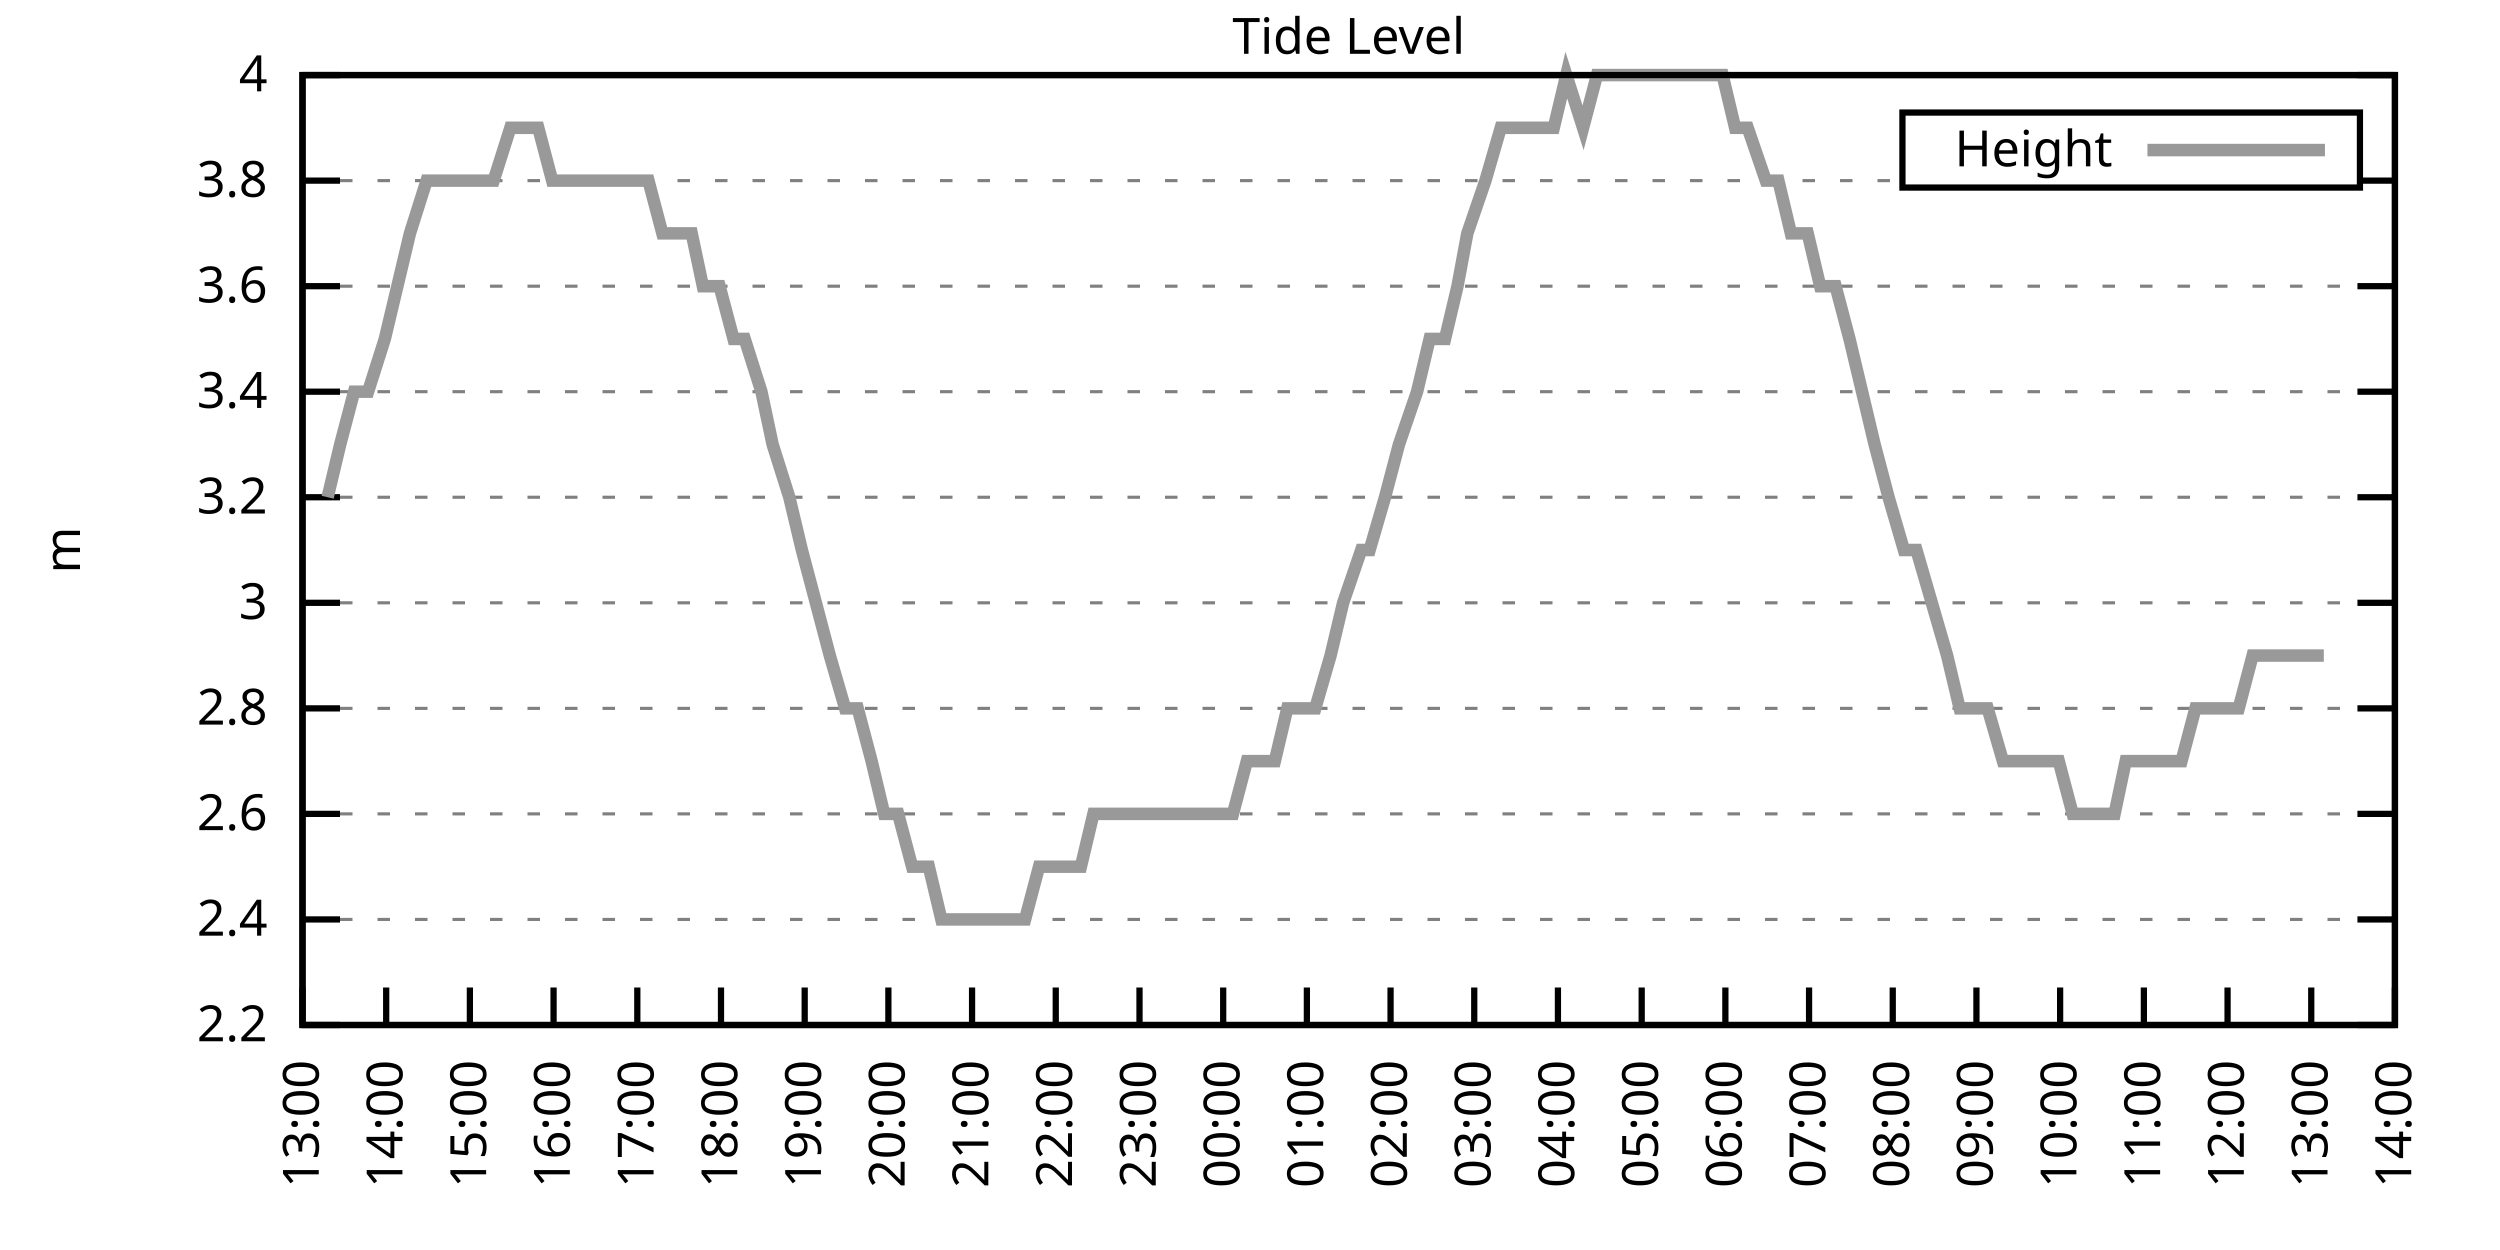
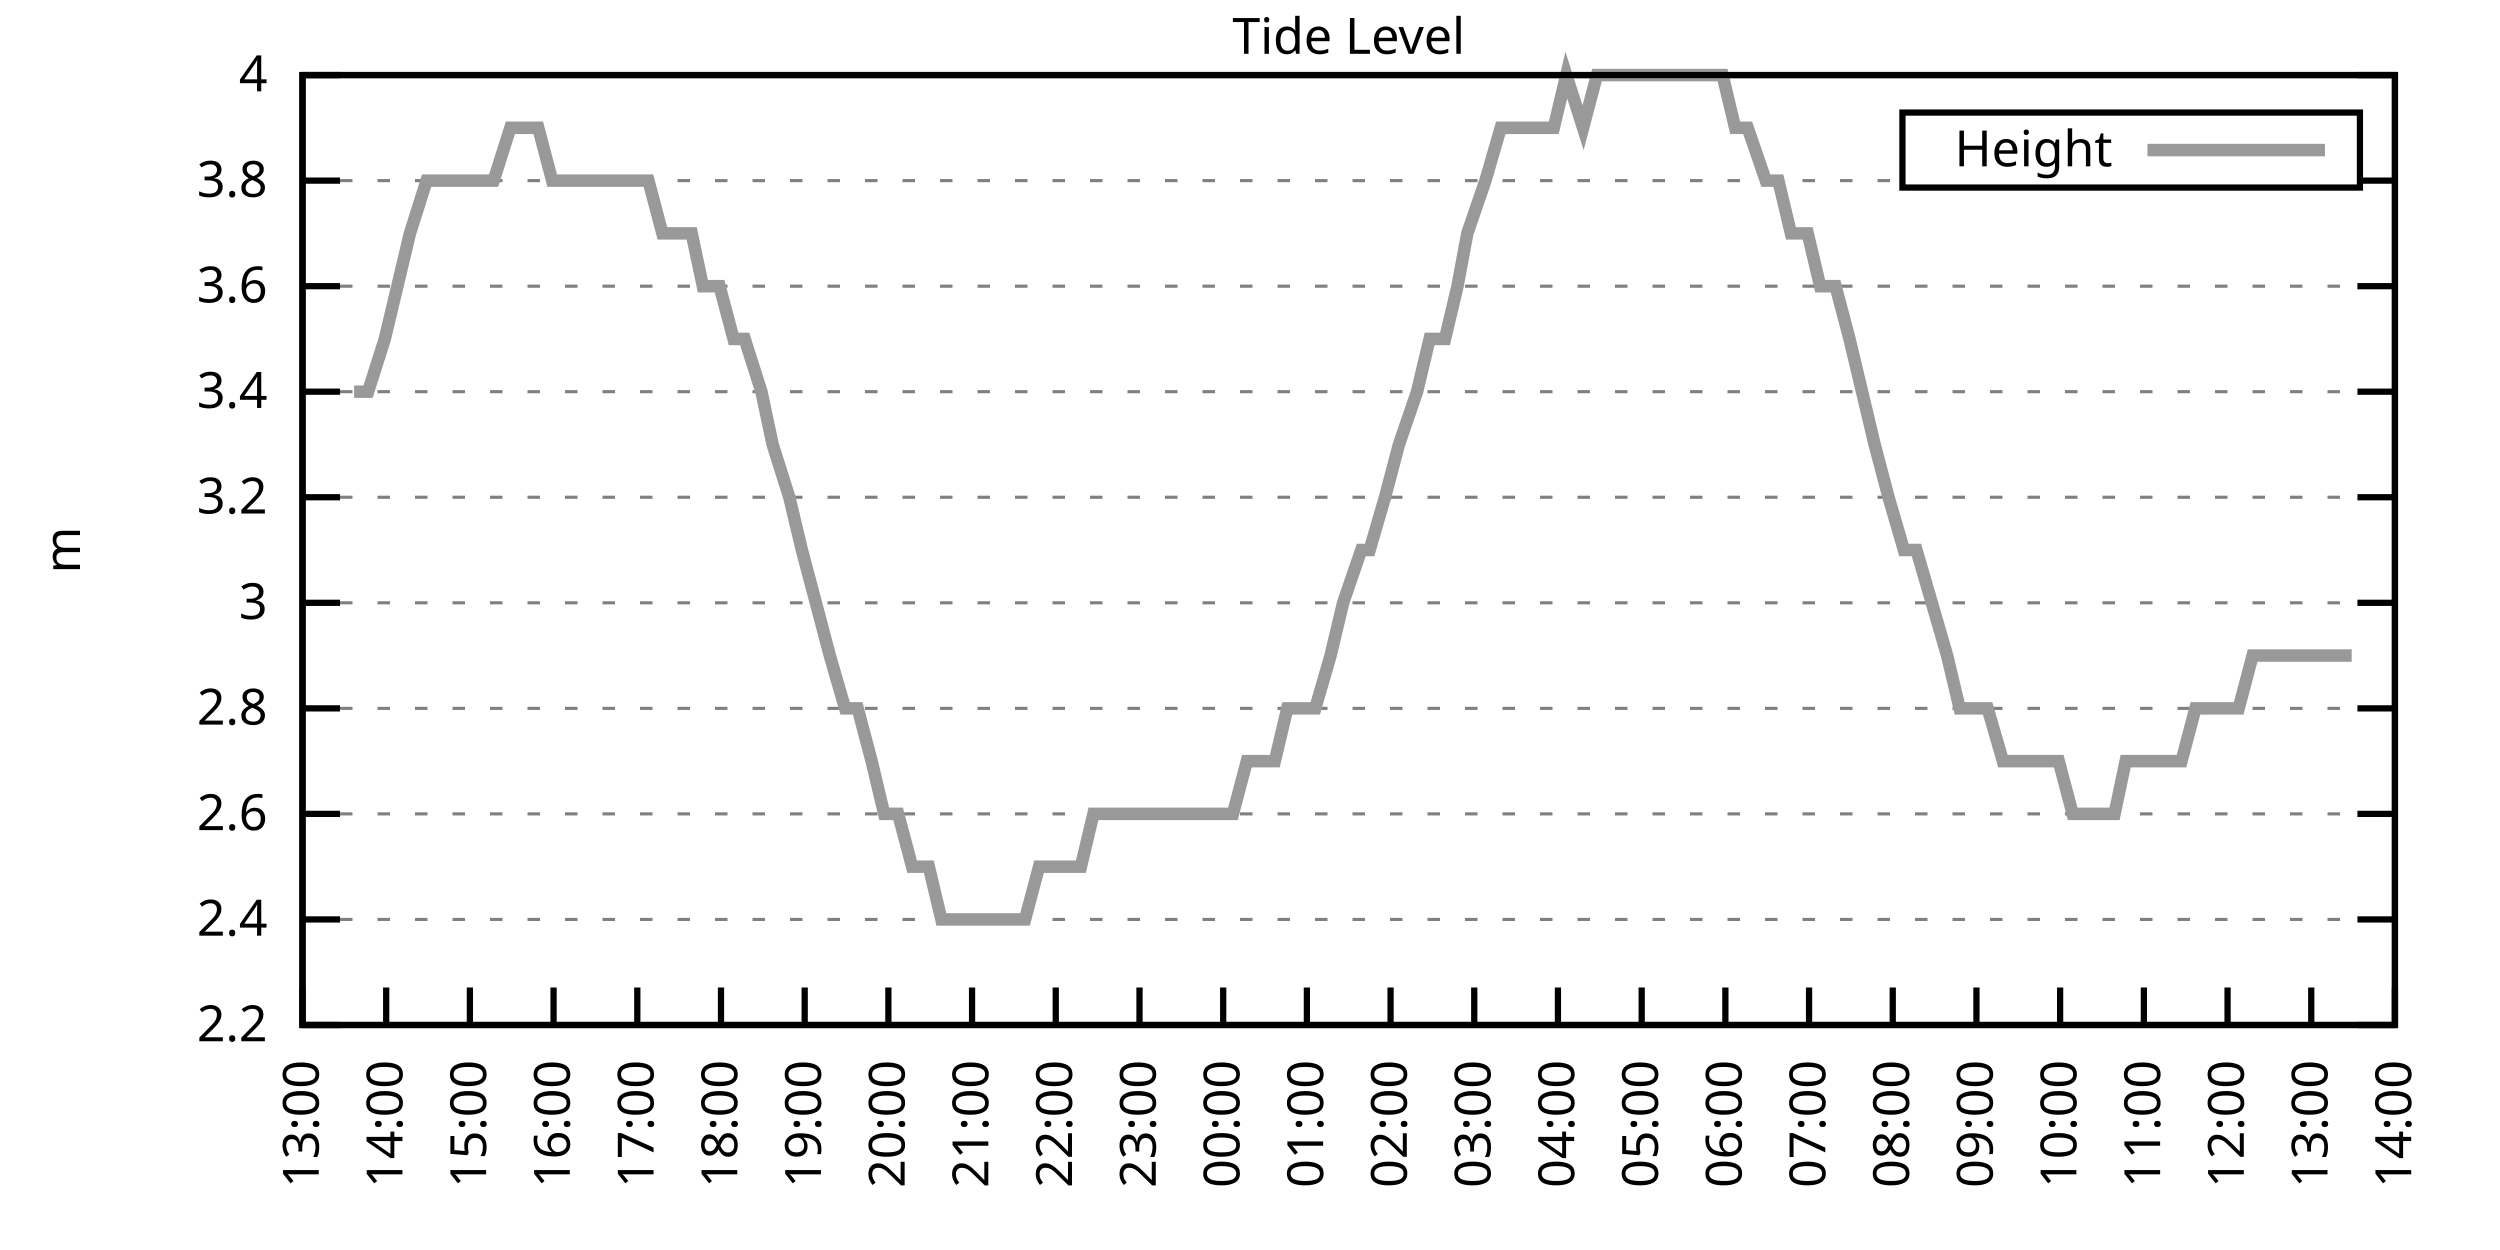
<svg xmlns="http://www.w3.org/2000/svg" xmlns:xlink="http://www.w3.org/1999/xlink" width="400" height="200" viewBox="0 0 400 200">
  <g id="gnuplot_canvas">
    <rect x="0" y="0" width="400" height="200" fill="none" />
    <defs>
      <circle id="gpDot" r="0.5" stroke-width="0.5" stroke="currentColor" />
      <path id="gpPt0" stroke-width="0.333" stroke="currentColor" d="M-1,0 h2 M0,-1 v2" />
      <path id="gpPt1" stroke-width="0.333" stroke="currentColor" d="M-1,-1 L1,1 M1,-1 L-1,1" />
      <path id="gpPt2" stroke-width="0.333" stroke="currentColor" d="M-1,0 L1,0 M0,-1 L0,1 M-1,-1 L1,1 M-1,1 L1,-1" />
      <rect id="gpPt3" stroke-width="0.333" stroke="currentColor" x="-1" y="-1" width="2" height="2" />
      <rect id="gpPt4" stroke-width="0.333" stroke="currentColor" fill="currentColor" x="-1" y="-1" width="2" height="2" />
      <circle id="gpPt5" stroke-width="0.333" stroke="currentColor" cx="0" cy="0" r="1" />
      <use xlink:href="#gpPt5" id="gpPt6" fill="currentColor" stroke="none" />
      <path id="gpPt7" stroke-width="0.333" stroke="currentColor" d="M0,-1.33 L-1.33,0.67 L1.33,0.67 z" />
      <use xlink:href="#gpPt7" id="gpPt8" fill="currentColor" stroke="none" />
      <use xlink:href="#gpPt7" id="gpPt9" stroke="currentColor" transform="rotate(180)" />
      <use xlink:href="#gpPt9" id="gpPt10" fill="currentColor" stroke="none" />
      <use xlink:href="#gpPt3" id="gpPt11" stroke="currentColor" transform="rotate(45)" />
      <use xlink:href="#gpPt11" id="gpPt12" fill="currentColor" stroke="none" />
      <path id="gpPt13" stroke-width="0.333" stroke="currentColor" d="M0,1.330 L1.265,0.411 L0.782,-1.067 L-0.782,-1.076 L-1.265,0.411 z" />
      <use xlink:href="#gpPt13" id="gpPt14" fill="currentColor" stroke="none" />
      <filter id="textbox" filterUnits="objectBoundingBox" x="0" y="0" height="1" width="1">
        <feFlood flood-color="white" flood-opacity="1" result="bgnd" />
        <feComposite in="SourceGraphic" in2="bgnd" operator="atop" />
      </filter>
      <filter id="greybox" filterUnits="objectBoundingBox" x="0" y="0" height="1" width="1">
        <feFlood flood-color="lightgrey" flood-opacity="1" result="grey" />
        <feComposite in="SourceGraphic" in2="grey" operator="atop" />
      </filter>
    </defs>
    <g fill="none" color="white" stroke="currentColor" stroke-width="1.00" stroke-linecap="butt" stroke-linejoin="miter">
</g>
    <g fill="none" color="black" stroke="currentColor" stroke-width="1.00" stroke-linecap="butt" stroke-linejoin="miter">
      <g stroke="none" shape-rendering="crispEdges">
        <polygon fill="rgb(255, 255, 255)" points="48.40,164.00 383.18,164.00 383.18,12.02 48.40,12.02 " />
      </g>
    </g>
    <g fill="none" color="black" stroke="currentColor" stroke-width="1.00" stroke-linecap="butt" stroke-linejoin="miter">
</g>
    <g fill="none" color="black" stroke="black" stroke-width="0.50" stroke-linecap="butt" stroke-linejoin="miter">
</g>
    <g fill="none" color="gray" stroke="currentColor" stroke-width="0.50" stroke-linecap="butt" stroke-linejoin="miter">
      <path stroke="gray" stroke-dasharray="2,4" class="gridline" d="M48.40,164.00 L383.19,164.00  " />
    </g>
    <g fill="none" color="gray" stroke="gray" stroke-width="1.00" stroke-linecap="butt" stroke-linejoin="miter">
</g>
    <g fill="none" color="black" stroke="currentColor" stroke-width="1.00" stroke-linecap="butt" stroke-linejoin="miter">
      <path stroke="black" d="M48.40,164.00 L54.40,164.00 M383.19,164.00 L377.19,164.00  " />
      <g transform="translate(42.80,166.60)" stroke="none" fill="black" font-family="Sans" font-size="8.00" text-anchor="end">
        <text>
          <tspan font-family="Sans"> 2.2</tspan>
        </text>
      </g>
    </g>
    <g fill="none" color="black" stroke="currentColor" stroke-width="1.00" stroke-linecap="butt" stroke-linejoin="miter">
</g>
    <g fill="none" color="black" stroke="black" stroke-width="0.50" stroke-linecap="butt" stroke-linejoin="miter">
</g>
    <g fill="none" color="gray" stroke="currentColor" stroke-width="0.50" stroke-linecap="butt" stroke-linejoin="miter">
      <path stroke="gray" stroke-dasharray="2,4" class="gridline" d="M48.40,147.11 L383.19,147.11  " />
    </g>
    <g fill="none" color="gray" stroke="gray" stroke-width="1.00" stroke-linecap="butt" stroke-linejoin="miter">
</g>
    <g fill="none" color="black" stroke="currentColor" stroke-width="1.00" stroke-linecap="butt" stroke-linejoin="miter">
      <path stroke="black" d="M48.40,147.11 L54.40,147.11 M383.19,147.11 L377.19,147.11  " />
      <g transform="translate(42.80,149.71)" stroke="none" fill="black" font-family="Sans" font-size="8.00" text-anchor="end">
        <text>
          <tspan font-family="Sans"> 2.4</tspan>
        </text>
      </g>
    </g>
    <g fill="none" color="black" stroke="currentColor" stroke-width="1.00" stroke-linecap="butt" stroke-linejoin="miter">
</g>
    <g fill="none" color="black" stroke="black" stroke-width="0.50" stroke-linecap="butt" stroke-linejoin="miter">
</g>
    <g fill="none" color="gray" stroke="currentColor" stroke-width="0.50" stroke-linecap="butt" stroke-linejoin="miter">
      <path stroke="gray" stroke-dasharray="2,4" class="gridline" d="M48.40,130.22 L383.19,130.22  " />
    </g>
    <g fill="none" color="gray" stroke="gray" stroke-width="1.00" stroke-linecap="butt" stroke-linejoin="miter">
</g>
    <g fill="none" color="black" stroke="currentColor" stroke-width="1.00" stroke-linecap="butt" stroke-linejoin="miter">
      <path stroke="black" d="M48.40,130.22 L54.40,130.22 M383.19,130.22 L377.19,130.22  " />
      <g transform="translate(42.80,132.82)" stroke="none" fill="black" font-family="Sans" font-size="8.00" text-anchor="end">
        <text>
          <tspan font-family="Sans"> 2.6</tspan>
        </text>
      </g>
    </g>
    <g fill="none" color="black" stroke="currentColor" stroke-width="1.00" stroke-linecap="butt" stroke-linejoin="miter">
</g>
    <g fill="none" color="black" stroke="black" stroke-width="0.50" stroke-linecap="butt" stroke-linejoin="miter">
</g>
    <g fill="none" color="gray" stroke="currentColor" stroke-width="0.50" stroke-linecap="butt" stroke-linejoin="miter">
      <path stroke="gray" stroke-dasharray="2,4" class="gridline" d="M48.40,113.34 L383.19,113.34  " />
    </g>
    <g fill="none" color="gray" stroke="gray" stroke-width="1.00" stroke-linecap="butt" stroke-linejoin="miter">
</g>
    <g fill="none" color="black" stroke="currentColor" stroke-width="1.00" stroke-linecap="butt" stroke-linejoin="miter">
      <path stroke="black" d="M48.40,113.34 L54.40,113.34 M383.19,113.34 L377.19,113.34  " />
      <g transform="translate(42.80,115.94)" stroke="none" fill="black" font-family="Sans" font-size="8.00" text-anchor="end">
        <text>
          <tspan font-family="Sans"> 2.8</tspan>
        </text>
      </g>
    </g>
    <g fill="none" color="black" stroke="currentColor" stroke-width="1.00" stroke-linecap="butt" stroke-linejoin="miter">
</g>
    <g fill="none" color="black" stroke="black" stroke-width="0.50" stroke-linecap="butt" stroke-linejoin="miter">
</g>
    <g fill="none" color="gray" stroke="currentColor" stroke-width="0.50" stroke-linecap="butt" stroke-linejoin="miter">
      <path stroke="gray" stroke-dasharray="2,4" class="gridline" d="M48.40,96.45 L383.19,96.45  " />
    </g>
    <g fill="none" color="gray" stroke="gray" stroke-width="1.00" stroke-linecap="butt" stroke-linejoin="miter">
</g>
    <g fill="none" color="black" stroke="currentColor" stroke-width="1.00" stroke-linecap="butt" stroke-linejoin="miter">
      <path stroke="black" d="M48.40,96.45 L54.40,96.45 M383.19,96.45 L377.19,96.45  " />
      <g transform="translate(42.80,99.05)" stroke="none" fill="black" font-family="Sans" font-size="8.00" text-anchor="end">
        <text>
          <tspan font-family="Sans"> 3</tspan>
        </text>
      </g>
    </g>
    <g fill="none" color="black" stroke="currentColor" stroke-width="1.00" stroke-linecap="butt" stroke-linejoin="miter">
</g>
    <g fill="none" color="black" stroke="black" stroke-width="0.50" stroke-linecap="butt" stroke-linejoin="miter">
</g>
    <g fill="none" color="gray" stroke="currentColor" stroke-width="0.50" stroke-linecap="butt" stroke-linejoin="miter">
      <path stroke="gray" stroke-dasharray="2,4" class="gridline" d="M48.40,79.56 L383.19,79.56  " />
    </g>
    <g fill="none" color="gray" stroke="gray" stroke-width="1.00" stroke-linecap="butt" stroke-linejoin="miter">
</g>
    <g fill="none" color="black" stroke="currentColor" stroke-width="1.00" stroke-linecap="butt" stroke-linejoin="miter">
      <path stroke="black" d="M48.40,79.56 L54.40,79.56 M383.19,79.56 L377.19,79.56  " />
      <g transform="translate(42.80,82.16)" stroke="none" fill="black" font-family="Sans" font-size="8.00" text-anchor="end">
        <text>
          <tspan font-family="Sans"> 3.2</tspan>
        </text>
      </g>
    </g>
    <g fill="none" color="black" stroke="currentColor" stroke-width="1.00" stroke-linecap="butt" stroke-linejoin="miter">
</g>
    <g fill="none" color="black" stroke="black" stroke-width="0.50" stroke-linecap="butt" stroke-linejoin="miter">
</g>
    <g fill="none" color="gray" stroke="currentColor" stroke-width="0.50" stroke-linecap="butt" stroke-linejoin="miter">
      <path stroke="gray" stroke-dasharray="2,4" class="gridline" d="M48.40,62.67 L383.19,62.67  " />
    </g>
    <g fill="none" color="gray" stroke="gray" stroke-width="1.00" stroke-linecap="butt" stroke-linejoin="miter">
</g>
    <g fill="none" color="black" stroke="currentColor" stroke-width="1.00" stroke-linecap="butt" stroke-linejoin="miter">
      <path stroke="black" d="M48.40,62.67 L54.40,62.67 M383.19,62.67 L377.19,62.67  " />
      <g transform="translate(42.80,65.27)" stroke="none" fill="black" font-family="Sans" font-size="8.00" text-anchor="end">
        <text>
          <tspan font-family="Sans"> 3.4</tspan>
        </text>
      </g>
    </g>
    <g fill="none" color="black" stroke="currentColor" stroke-width="1.00" stroke-linecap="butt" stroke-linejoin="miter">
</g>
    <g fill="none" color="black" stroke="black" stroke-width="0.50" stroke-linecap="butt" stroke-linejoin="miter">
</g>
    <g fill="none" color="gray" stroke="currentColor" stroke-width="0.50" stroke-linecap="butt" stroke-linejoin="miter">
      <path stroke="gray" stroke-dasharray="2,4" class="gridline" d="M48.40,45.79 L383.19,45.79  " />
    </g>
    <g fill="none" color="gray" stroke="gray" stroke-width="1.00" stroke-linecap="butt" stroke-linejoin="miter">
</g>
    <g fill="none" color="black" stroke="currentColor" stroke-width="1.00" stroke-linecap="butt" stroke-linejoin="miter">
      <path stroke="black" d="M48.40,45.79 L54.40,45.79 M383.19,45.79 L377.19,45.79  " />
      <g transform="translate(42.80,48.39)" stroke="none" fill="black" font-family="Sans" font-size="8.00" text-anchor="end">
        <text>
          <tspan font-family="Sans"> 3.6</tspan>
        </text>
      </g>
    </g>
    <g fill="none" color="black" stroke="currentColor" stroke-width="1.00" stroke-linecap="butt" stroke-linejoin="miter">
</g>
    <g fill="none" color="black" stroke="black" stroke-width="0.50" stroke-linecap="butt" stroke-linejoin="miter">
</g>
    <g fill="none" color="gray" stroke="currentColor" stroke-width="0.50" stroke-linecap="butt" stroke-linejoin="miter">
      <path stroke="gray" stroke-dasharray="2,4" class="gridline" d="M48.40,28.90 L304.39,28.90 M377.59,28.90 L383.19,28.90  " />
    </g>
    <g fill="none" color="gray" stroke="gray" stroke-width="1.00" stroke-linecap="butt" stroke-linejoin="miter">
</g>
    <g fill="none" color="black" stroke="currentColor" stroke-width="1.00" stroke-linecap="butt" stroke-linejoin="miter">
      <path stroke="black" d="M48.40,28.90 L54.40,28.90 M383.19,28.90 L377.19,28.90  " />
      <g transform="translate(42.80,31.50)" stroke="none" fill="black" font-family="Sans" font-size="8.00" text-anchor="end">
        <text>
          <tspan font-family="Sans"> 3.8</tspan>
        </text>
      </g>
    </g>
    <g fill="none" color="black" stroke="currentColor" stroke-width="1.00" stroke-linecap="butt" stroke-linejoin="miter">
</g>
    <g fill="none" color="black" stroke="black" stroke-width="0.50" stroke-linecap="butt" stroke-linejoin="miter">
</g>
    <g fill="none" color="gray" stroke="currentColor" stroke-width="0.50" stroke-linecap="butt" stroke-linejoin="miter">
      <path stroke="gray" stroke-dasharray="2,4" class="gridline" d="M48.40,12.01 L383.19,12.01  " />
    </g>
    <g fill="none" color="gray" stroke="gray" stroke-width="1.00" stroke-linecap="butt" stroke-linejoin="miter">
</g>
    <g fill="none" color="black" stroke="currentColor" stroke-width="1.00" stroke-linecap="butt" stroke-linejoin="miter">
      <path stroke="black" d="M48.40,12.01 L54.40,12.01 M383.19,12.01 L377.19,12.01  " />
      <g transform="translate(42.80,14.61)" stroke="none" fill="black" font-family="Sans" font-size="8.00" text-anchor="end">
        <text>
          <tspan font-family="Sans"> 4</tspan>
        </text>
      </g>
    </g>
    <g fill="none" color="black" stroke="currentColor" stroke-width="1.00" stroke-linecap="butt" stroke-linejoin="miter">
      <path stroke="black" d="M48.40,164.00 L48.40,158.00  " />
      <g transform="translate(51.00,169.60) rotate(270.00)" stroke="none" fill="black" font-family="Sans" font-size="8.00" text-anchor="end">
        <text>
          <tspan font-family="Sans">13:00</tspan>
        </text>
      </g>
    </g>
    <g fill="none" color="black" stroke="currentColor" stroke-width="1.00" stroke-linecap="butt" stroke-linejoin="miter">
      <path stroke="black" d="M61.79,164.00 L61.79,158.00  " />
      <g transform="translate(64.39,169.60) rotate(270.00)" stroke="none" fill="black" font-family="Sans" font-size="8.00" text-anchor="end">
        <text>
          <tspan font-family="Sans">14:00</tspan>
        </text>
      </g>
    </g>
    <g fill="none" color="black" stroke="currentColor" stroke-width="1.00" stroke-linecap="butt" stroke-linejoin="miter">
      <path stroke="black" d="M75.18,164.00 L75.18,158.00  " />
      <g transform="translate(77.78,169.60) rotate(270.00)" stroke="none" fill="black" font-family="Sans" font-size="8.00" text-anchor="end">
        <text>
          <tspan font-family="Sans">15:00</tspan>
        </text>
      </g>
    </g>
    <g fill="none" color="black" stroke="currentColor" stroke-width="1.00" stroke-linecap="butt" stroke-linejoin="miter">
      <path stroke="black" d="M88.57,164.00 L88.57,158.00  " />
      <g transform="translate(91.17,169.60) rotate(270.00)" stroke="none" fill="black" font-family="Sans" font-size="8.00" text-anchor="end">
        <text>
          <tspan font-family="Sans">16:00</tspan>
        </text>
      </g>
    </g>
    <g fill="none" color="black" stroke="currentColor" stroke-width="1.00" stroke-linecap="butt" stroke-linejoin="miter">
      <path stroke="black" d="M101.97,164.00 L101.97,158.00  " />
      <g transform="translate(104.57,169.60) rotate(270.00)" stroke="none" fill="black" font-family="Sans" font-size="8.00" text-anchor="end">
        <text>
          <tspan font-family="Sans">17:00</tspan>
        </text>
      </g>
    </g>
    <g fill="none" color="black" stroke="currentColor" stroke-width="1.00" stroke-linecap="butt" stroke-linejoin="miter">
      <path stroke="black" d="M115.36,164.00 L115.36,158.00  " />
      <g transform="translate(117.96,169.60) rotate(270.00)" stroke="none" fill="black" font-family="Sans" font-size="8.00" text-anchor="end">
        <text>
          <tspan font-family="Sans">18:00</tspan>
        </text>
      </g>
    </g>
    <g fill="none" color="black" stroke="currentColor" stroke-width="1.00" stroke-linecap="butt" stroke-linejoin="miter">
      <path stroke="black" d="M128.75,164.00 L128.75,158.00  " />
      <g transform="translate(131.35,169.60) rotate(270.00)" stroke="none" fill="black" font-family="Sans" font-size="8.00" text-anchor="end">
        <text>
          <tspan font-family="Sans">19:00</tspan>
        </text>
      </g>
    </g>
    <g fill="none" color="black" stroke="currentColor" stroke-width="1.00" stroke-linecap="butt" stroke-linejoin="miter">
      <path stroke="black" d="M142.14,164.00 L142.14,158.00  " />
      <g transform="translate(144.74,169.60) rotate(270.00)" stroke="none" fill="black" font-family="Sans" font-size="8.00" text-anchor="end">
        <text>
          <tspan font-family="Sans">20:00</tspan>
        </text>
      </g>
    </g>
    <g fill="none" color="black" stroke="currentColor" stroke-width="1.00" stroke-linecap="butt" stroke-linejoin="miter">
      <path stroke="black" d="M155.53,164.00 L155.53,158.00  " />
      <g transform="translate(158.13,169.60) rotate(270.00)" stroke="none" fill="black" font-family="Sans" font-size="8.00" text-anchor="end">
        <text>
          <tspan font-family="Sans">21:00</tspan>
        </text>
      </g>
    </g>
    <g fill="none" color="black" stroke="currentColor" stroke-width="1.00" stroke-linecap="butt" stroke-linejoin="miter">
      <path stroke="black" d="M168.92,164.00 L168.92,158.00  " />
      <g transform="translate(171.52,169.60) rotate(270.00)" stroke="none" fill="black" font-family="Sans" font-size="8.00" text-anchor="end">
        <text>
          <tspan font-family="Sans">22:00</tspan>
        </text>
      </g>
    </g>
    <g fill="none" color="black" stroke="currentColor" stroke-width="1.00" stroke-linecap="butt" stroke-linejoin="miter">
      <path stroke="black" d="M182.32,164.00 L182.32,158.00  " />
      <g transform="translate(184.92,169.60) rotate(270.00)" stroke="none" fill="black" font-family="Sans" font-size="8.00" text-anchor="end">
        <text>
          <tspan font-family="Sans">23:00</tspan>
        </text>
      </g>
    </g>
    <g fill="none" color="black" stroke="currentColor" stroke-width="1.00" stroke-linecap="butt" stroke-linejoin="miter">
      <path stroke="black" d="M195.71,164.00 L195.71,158.00  " />
      <g transform="translate(198.31,169.60) rotate(270.00)" stroke="none" fill="black" font-family="Sans" font-size="8.00" text-anchor="end">
        <text>
          <tspan font-family="Sans">00:00</tspan>
        </text>
      </g>
    </g>
    <g fill="none" color="black" stroke="currentColor" stroke-width="1.00" stroke-linecap="butt" stroke-linejoin="miter">
      <path stroke="black" d="M209.10,164.00 L209.10,158.00  " />
      <g transform="translate(211.70,169.60) rotate(270.00)" stroke="none" fill="black" font-family="Sans" font-size="8.00" text-anchor="end">
        <text>
          <tspan font-family="Sans">01:00</tspan>
        </text>
      </g>
    </g>
    <g fill="none" color="black" stroke="currentColor" stroke-width="1.00" stroke-linecap="butt" stroke-linejoin="miter">
      <path stroke="black" d="M222.49,164.00 L222.49,158.00  " />
      <g transform="translate(225.09,169.60) rotate(270.00)" stroke="none" fill="black" font-family="Sans" font-size="8.00" text-anchor="end">
        <text>
          <tspan font-family="Sans">02:00</tspan>
        </text>
      </g>
    </g>
    <g fill="none" color="black" stroke="currentColor" stroke-width="1.00" stroke-linecap="butt" stroke-linejoin="miter">
      <path stroke="black" d="M235.88,164.00 L235.88,158.00  " />
      <g transform="translate(238.48,169.60) rotate(270.00)" stroke="none" fill="black" font-family="Sans" font-size="8.00" text-anchor="end">
        <text>
          <tspan font-family="Sans">03:00</tspan>
        </text>
      </g>
    </g>
    <g fill="none" color="black" stroke="currentColor" stroke-width="1.00" stroke-linecap="butt" stroke-linejoin="miter">
      <path stroke="black" d="M249.27,164.00 L249.27,158.00  " />
      <g transform="translate(251.87,169.60) rotate(270.00)" stroke="none" fill="black" font-family="Sans" font-size="8.00" text-anchor="end">
        <text>
          <tspan font-family="Sans">04:00</tspan>
        </text>
      </g>
    </g>
    <g fill="none" color="black" stroke="currentColor" stroke-width="1.00" stroke-linecap="butt" stroke-linejoin="miter">
      <path stroke="black" d="M262.67,164.00 L262.67,158.00  " />
      <g transform="translate(265.27,169.60) rotate(270.00)" stroke="none" fill="black" font-family="Sans" font-size="8.00" text-anchor="end">
        <text>
          <tspan font-family="Sans">05:00</tspan>
        </text>
      </g>
    </g>
    <g fill="none" color="black" stroke="currentColor" stroke-width="1.00" stroke-linecap="butt" stroke-linejoin="miter">
      <path stroke="black" d="M276.06,164.00 L276.06,158.00  " />
      <g transform="translate(278.66,169.60) rotate(270.00)" stroke="none" fill="black" font-family="Sans" font-size="8.00" text-anchor="end">
        <text>
          <tspan font-family="Sans">06:00</tspan>
        </text>
      </g>
    </g>
    <g fill="none" color="black" stroke="currentColor" stroke-width="1.00" stroke-linecap="butt" stroke-linejoin="miter">
      <path stroke="black" d="M289.45,164.00 L289.45,158.00  " />
      <g transform="translate(292.05,169.60) rotate(270.00)" stroke="none" fill="black" font-family="Sans" font-size="8.00" text-anchor="end">
        <text>
          <tspan font-family="Sans">07:00</tspan>
        </text>
      </g>
    </g>
    <g fill="none" color="black" stroke="currentColor" stroke-width="1.00" stroke-linecap="butt" stroke-linejoin="miter">
      <path stroke="black" d="M302.84,164.00 L302.84,158.00  " />
      <g transform="translate(305.44,169.60) rotate(270.00)" stroke="none" fill="black" font-family="Sans" font-size="8.00" text-anchor="end">
        <text>
          <tspan font-family="Sans">08:00</tspan>
        </text>
      </g>
    </g>
    <g fill="none" color="black" stroke="currentColor" stroke-width="1.00" stroke-linecap="butt" stroke-linejoin="miter">
      <path stroke="black" d="M316.23,164.00 L316.23,158.00  " />
      <g transform="translate(318.83,169.60) rotate(270.00)" stroke="none" fill="black" font-family="Sans" font-size="8.00" text-anchor="end">
        <text>
          <tspan font-family="Sans">09:00</tspan>
        </text>
      </g>
    </g>
    <g fill="none" color="black" stroke="currentColor" stroke-width="1.00" stroke-linecap="butt" stroke-linejoin="miter">
      <path stroke="black" d="M329.62,164.00 L329.62,158.00  " />
      <g transform="translate(332.22,169.60) rotate(270.00)" stroke="none" fill="black" font-family="Sans" font-size="8.00" text-anchor="end">
        <text>
          <tspan font-family="Sans">10:00</tspan>
        </text>
      </g>
    </g>
    <g fill="none" color="black" stroke="currentColor" stroke-width="1.00" stroke-linecap="butt" stroke-linejoin="miter">
      <path stroke="black" d="M343.02,164.00 L343.02,158.00  " />
      <g transform="translate(345.62,169.60) rotate(270.00)" stroke="none" fill="black" font-family="Sans" font-size="8.00" text-anchor="end">
        <text>
          <tspan font-family="Sans">11:00</tspan>
        </text>
      </g>
    </g>
    <g fill="none" color="black" stroke="currentColor" stroke-width="1.00" stroke-linecap="butt" stroke-linejoin="miter">
      <path stroke="black" d="M356.41,164.00 L356.41,158.00  " />
      <g transform="translate(359.01,169.60) rotate(270.00)" stroke="none" fill="black" font-family="Sans" font-size="8.00" text-anchor="end">
        <text>
          <tspan font-family="Sans">12:00</tspan>
        </text>
      </g>
    </g>
    <g fill="none" color="black" stroke="currentColor" stroke-width="1.00" stroke-linecap="butt" stroke-linejoin="miter">
      <path stroke="black" d="M369.80,164.00 L369.80,158.00  " />
      <g transform="translate(372.40,169.60) rotate(270.00)" stroke="none" fill="black" font-family="Sans" font-size="8.00" text-anchor="end">
        <text>
          <tspan font-family="Sans">13:00</tspan>
        </text>
      </g>
    </g>
    <g fill="none" color="black" stroke="currentColor" stroke-width="1.00" stroke-linecap="butt" stroke-linejoin="miter">
      <path stroke="black" d="M383.19,164.00 L383.19,158.00  " />
      <g transform="translate(385.79,169.60) rotate(270.00)" stroke="none" fill="black" font-family="Sans" font-size="8.00" text-anchor="end">
        <text>
          <tspan font-family="Sans">14:00</tspan>
        </text>
      </g>
    </g>
    <g fill="none" color="black" stroke="currentColor" stroke-width="1.00" stroke-linecap="butt" stroke-linejoin="miter">
</g>
    <g fill="none" color="black" stroke="currentColor" stroke-width="1.00" stroke-linecap="butt" stroke-linejoin="miter">
      <path stroke="black" d="M48.40,12.01 L48.40,164.00 L383.19,164.00 L383.19,12.01 L48.40,12.01 Z  " />
    </g>
    <g fill="none" color="black" stroke="currentColor" stroke-width="1.00" stroke-linecap="butt" stroke-linejoin="miter">
</g>
    <g fill="none" color="black" stroke="currentColor" stroke-width="1.00" stroke-linecap="butt" stroke-linejoin="miter">
      <path stroke="black" d="M304.39,30.01 L304.39,18.01 L377.59,18.01 L377.59,30.01 L304.39,30.01 Z  " />
    </g>
    <g id="Tide_level_plot_1">
      <g fill="none" color="white" stroke="black" stroke-width="2.00" stroke-linecap="butt" stroke-linejoin="miter">
</g>
      <g fill="none" color="black" stroke="currentColor" stroke-width="2.00" stroke-linecap="butt" stroke-linejoin="miter">
        <g transform="translate(337.99,26.61)" stroke="none" fill="black" font-family="Sans" font-size="8.00" text-anchor="end">
          <text>
            <tspan font-family="Sans">Height</tspan>
          </text>
        </g>
      </g>
      <g fill="none" color="black" stroke="currentColor" stroke-width="2.00" stroke-linecap="butt" stroke-linejoin="miter">
-         <path stroke="rgb(153, 153, 153)" d="M343.59,24.01 L371.99,24.01 M52.42,79.56 L54.43,71.12 L56.66,62.67 L58.89,62.67 L61.57,54.23 L63.58,45.79   L65.59,37.34 L68.26,28.90 L70.50,28.90 L72.50,28.90 L74.96,28.90 L76.97,28.90 L78.98,28.90 L81.66,20.45   L83.66,20.45 L86.12,20.45 L88.35,28.90 L90.14,28.90 L92.82,28.90 L94.60,28.90 L97.28,28.90 L99.51,28.90   L101.74,28.90 L103.75,28.90 L105.98,37.34 L108.22,37.34 L110.67,37.34 L112.46,45.79 L115.13,45.79 L117.37,54.23   L119.15,54.23 L121.83,62.67 L123.62,71.12 L126.29,79.56 L128.30,88.00 L130.54,96.45 L132.77,104.89 L135.22,113.34   L137.23,113.34 L139.46,121.78 L141.47,130.22 L143.70,130.22 L145.94,138.67 L148.61,138.67 L150.62,147.11 L152.85,147.11   L155.31,147.11 L157.32,147.11 L159.55,147.11 L161.56,147.11 L164.01,147.11 L166.25,138.67 L168.70,138.67 L170.93,138.67   L172.94,138.67 L174.95,130.22 L177.63,130.22 L179.64,130.22 L181.87,130.22 L183.88,130.22 L186.56,130.22 L188.79,130.22   L190.80,130.22 L193.03,130.22 L195.04,130.22 L197.27,130.22 L199.50,121.78 L201.51,121.78 L203.97,121.78 L205.97,113.34   L208.21,113.34 L210.44,113.34 L212.89,104.89 L214.90,96.45 L217.80,88.00 L219.14,88.00 L221.60,79.56 L223.83,71.12   L226.73,62.67 L228.74,54.23 L231.20,54.23 L233.20,45.79 L234.77,37.34 L237.67,28.90 L240.12,20.45 L241.91,20.45   L244.14,20.45 L246.60,20.45 L248.60,20.45 L250.61,12.01 L253.29,20.45 L255.52,12.01 L257.53,12.01 L260.21,12.01   L262.44,12.01 L264.45,12.01 L266.91,12.01 L269.14,12.01 L271.15,12.01 L273.60,12.01 L275.61,12.01 L277.62,20.45   L279.63,20.45 L282.53,28.90 L284.54,28.90 L286.55,37.34 L289.23,37.34 L291.23,45.79 L293.69,45.79 L295.92,54.23   L297.93,62.67 L299.94,71.12 L302.17,79.56 L304.63,88.00 L306.63,88.00 L309.09,96.45 L311.54,104.89 L313.55,113.34   L315.79,113.34 L318.02,113.34 L320.47,121.78 L322.70,121.78 L324.94,121.78 L327.17,121.78 L329.40,121.78 L331.63,130.22   L333.42,130.22 L335.87,130.22 L338.33,130.22 L340.11,121.78 L342.57,121.78 L344.80,121.78 L347.26,121.78 L349.04,121.78   L351.27,113.34 L353.95,113.34 L356.18,113.34 L358.19,113.34 L360.42,104.89 L362.43,104.89 L365.11,104.89 L367.34,104.89   L369.13,104.89 L371.81,104.89  " />
+         <path stroke="rgb(153, 153, 153)" d="M343.59,24.01 L371.99,24.01 M56.66,62.67 L58.89,62.67 L61.57,54.23 L63.58,45.79 L65.59,37.34 L68.26,28.90   L70.50,28.90 L72.50,28.90 L74.96,28.90 L76.97,28.90 L78.98,28.90 L81.66,20.45 L83.66,20.45 L86.12,20.45   L88.35,28.90 L90.14,28.90 L92.82,28.90 L94.60,28.90 L97.28,28.90 L99.51,28.90 L101.74,28.90 L103.75,28.90   L105.98,37.34 L108.22,37.34 L110.67,37.34 L112.46,45.79 L115.13,45.79 L117.37,54.23 L119.15,54.23 L121.83,62.67   L123.62,71.12 L126.29,79.56 L128.30,88.00 L130.54,96.45 L132.77,104.89 L135.22,113.34 L137.23,113.34 L139.46,121.78   L141.47,130.22 L143.70,130.22 L145.94,138.67 L148.61,138.67 L150.62,147.11 L152.85,147.11 L155.31,147.11 L157.32,147.11   L159.55,147.11 L161.56,147.11 L164.01,147.11 L166.25,138.67 L168.70,138.67 L170.93,138.67 L172.94,138.67 L174.95,130.22   L177.63,130.22 L179.64,130.22 L181.87,130.22 L183.88,130.22 L186.56,130.22 L188.79,130.22 L190.80,130.22 L193.03,130.22   L195.04,130.22 L197.27,130.22 L199.50,121.78 L201.51,121.78 L203.97,121.78 L205.97,113.34 L208.21,113.34 L210.44,113.34   L212.89,104.89 L214.90,96.45 L217.80,88.00 L219.14,88.00 L221.60,79.56 L223.83,71.12 L226.73,62.67 L228.74,54.23   L231.20,54.23 L233.20,45.79 L234.77,37.34 L237.67,28.90 L240.12,20.45 L241.91,20.45 L244.14,20.45 L246.60,20.45   L248.60,20.45 L250.61,12.01 L253.29,20.45 L255.52,12.01 L257.53,12.01 L260.21,12.01 L262.44,12.01 L264.45,12.01   L266.91,12.01 L269.14,12.01 L271.15,12.01 L273.60,12.01 L275.61,12.01 L277.62,20.45 L279.63,20.45 L282.53,28.90   L284.54,28.90 L286.55,37.34 L289.23,37.34 L291.23,45.79 L293.69,45.79 L295.92,54.23 L297.93,62.67 L299.94,71.12   L302.17,79.56 L304.63,88.00 L306.63,88.00 L309.09,96.45 L311.54,104.89 L313.55,113.34 L315.79,113.34 L318.02,113.34   L320.47,121.78 L322.70,121.78 L324.94,121.78 L327.17,121.78 L329.40,121.78 L331.63,130.22 L333.42,130.22 L335.87,130.22   L338.33,130.22 L340.11,121.78 L342.57,121.78 L344.80,121.78 L347.26,121.78 L349.04,121.78 L351.27,113.34 L353.95,113.34   L356.18,113.34 L358.19,113.34 L360.42,104.89 L362.43,104.89 L365.11,104.89 L367.34,104.89 L369.13,104.89 L371.81,104.89   L374.04,104.89 L376.27,104.89  " />
      </g>
    </g>
    <g fill="none" color="black" stroke="currentColor" stroke-width="2.00" stroke-linecap="butt" stroke-linejoin="miter">
</g>
    <g fill="none" color="black" stroke="black" stroke-width="1.00" stroke-linecap="butt" stroke-linejoin="miter">
</g>
    <g fill="none" color="black" stroke="currentColor" stroke-width="1.00" stroke-linecap="butt" stroke-linejoin="miter">
      <path stroke="black" d="M48.40,12.01 L48.40,164.00 L383.19,164.00 L383.19,12.01 L48.40,12.01 Z  " />
      <g transform="translate(12.80,88.01) rotate(270.00)" stroke="none" fill="black" font-family="Sans" font-size="8.00" text-anchor="middle">
        <text>
          <tspan font-family="Sans">m</tspan>
        </text>
      </g>
    </g>
    <g fill="none" color="black" stroke="currentColor" stroke-width="1.00" stroke-linecap="butt" stroke-linejoin="miter">
</g>
    <g fill="none" color="black" stroke="currentColor" stroke-width="1.00" stroke-linecap="butt" stroke-linejoin="miter">
      <g transform="translate(215.79,8.61)" stroke="none" fill="black" font-family="Sans" font-size="8.00" text-anchor="middle">
        <text>
          <tspan font-family="Sans">Tide Level</tspan>
        </text>
      </g>
    </g>
    <g fill="none" color="black" stroke="currentColor" stroke-width="1.00" stroke-linecap="butt" stroke-linejoin="miter">
</g>
  </g>
</svg>
